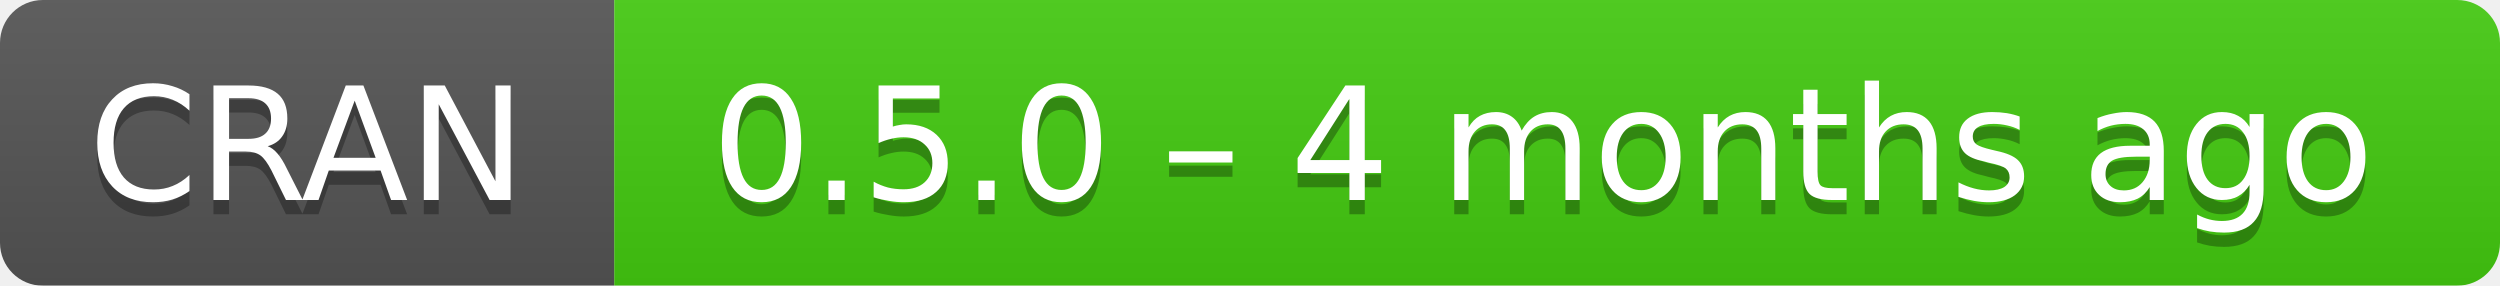
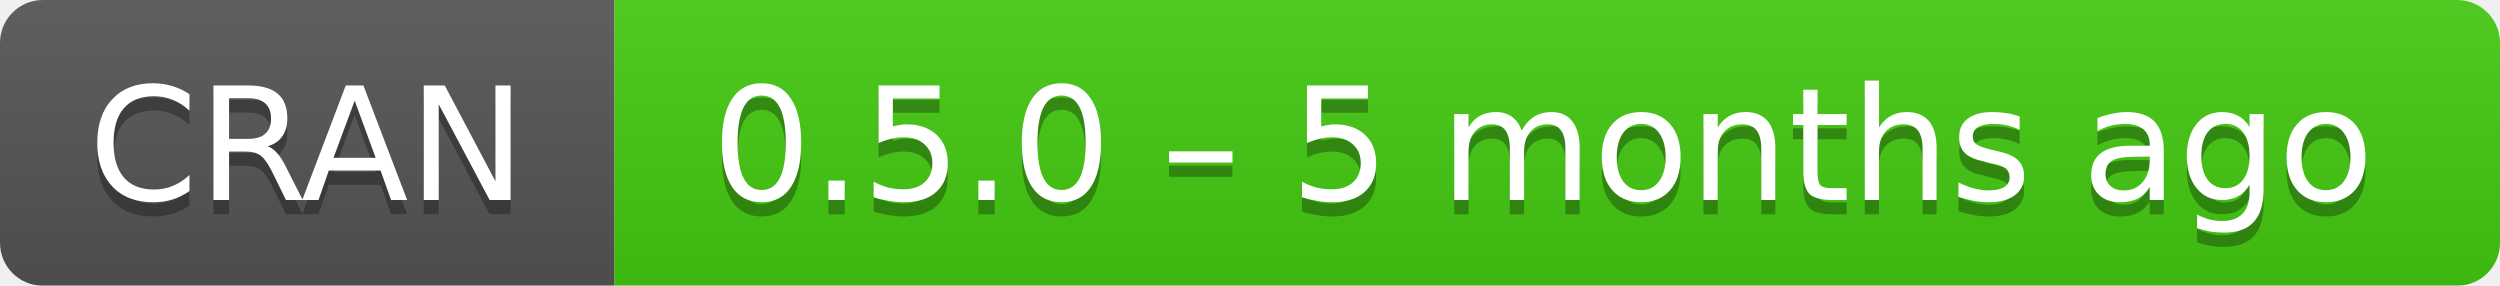
- <svg xmlns="http://www.w3.org/2000/svg" width="175" height="20" aria-label="CRAN 0.5.0 – 4 months ago">
+ <svg xmlns="http://www.w3.org/2000/svg" width="175" height="20" aria-label="CRAN 0.5.0 – 5 months ago">
  <linearGradient id="b" x2="0" y2="100%">
    <stop offset="0" stop-color="#bbb" stop-opacity=".1" />
    <stop offset="1" stop-opacity=".1" />
  </linearGradient>
  <mask id="a">
    <rect width="175" height="20" rx="3" fill="#fff" />
  </mask>
  <g mask="url(#a)">
    <path fill="#555" d="M0 0h43v20H0z" />
    <path fill="#4c1" d="M43 0h153v20H43z" />
    <path fill="url(#b)" d="M0 0h175v20H0z" />
  </g>
  <g fill="#fff" text-anchor="middle" font-family="DejaVu Sans,Verdana,Geneva,sans-serif" font-size="11">
    <text x="21.5" y="15" fill="#010101" fill-opacity=".3">
      CRAN
    </text>
    <text x="21.5" y="14">
      CRAN
    </text>
    <text x="108" y="15" fill="#010101" fill-opacity=".3">
-       0.5.0 – 4 months ago
+       0.5.0 – 5 months ago
    </text>
    <text x="108" y="14">
-       0.5.0 – 4 months ago
+       0.5.0 – 5 months ago
    </text>
  </g>
</svg>
